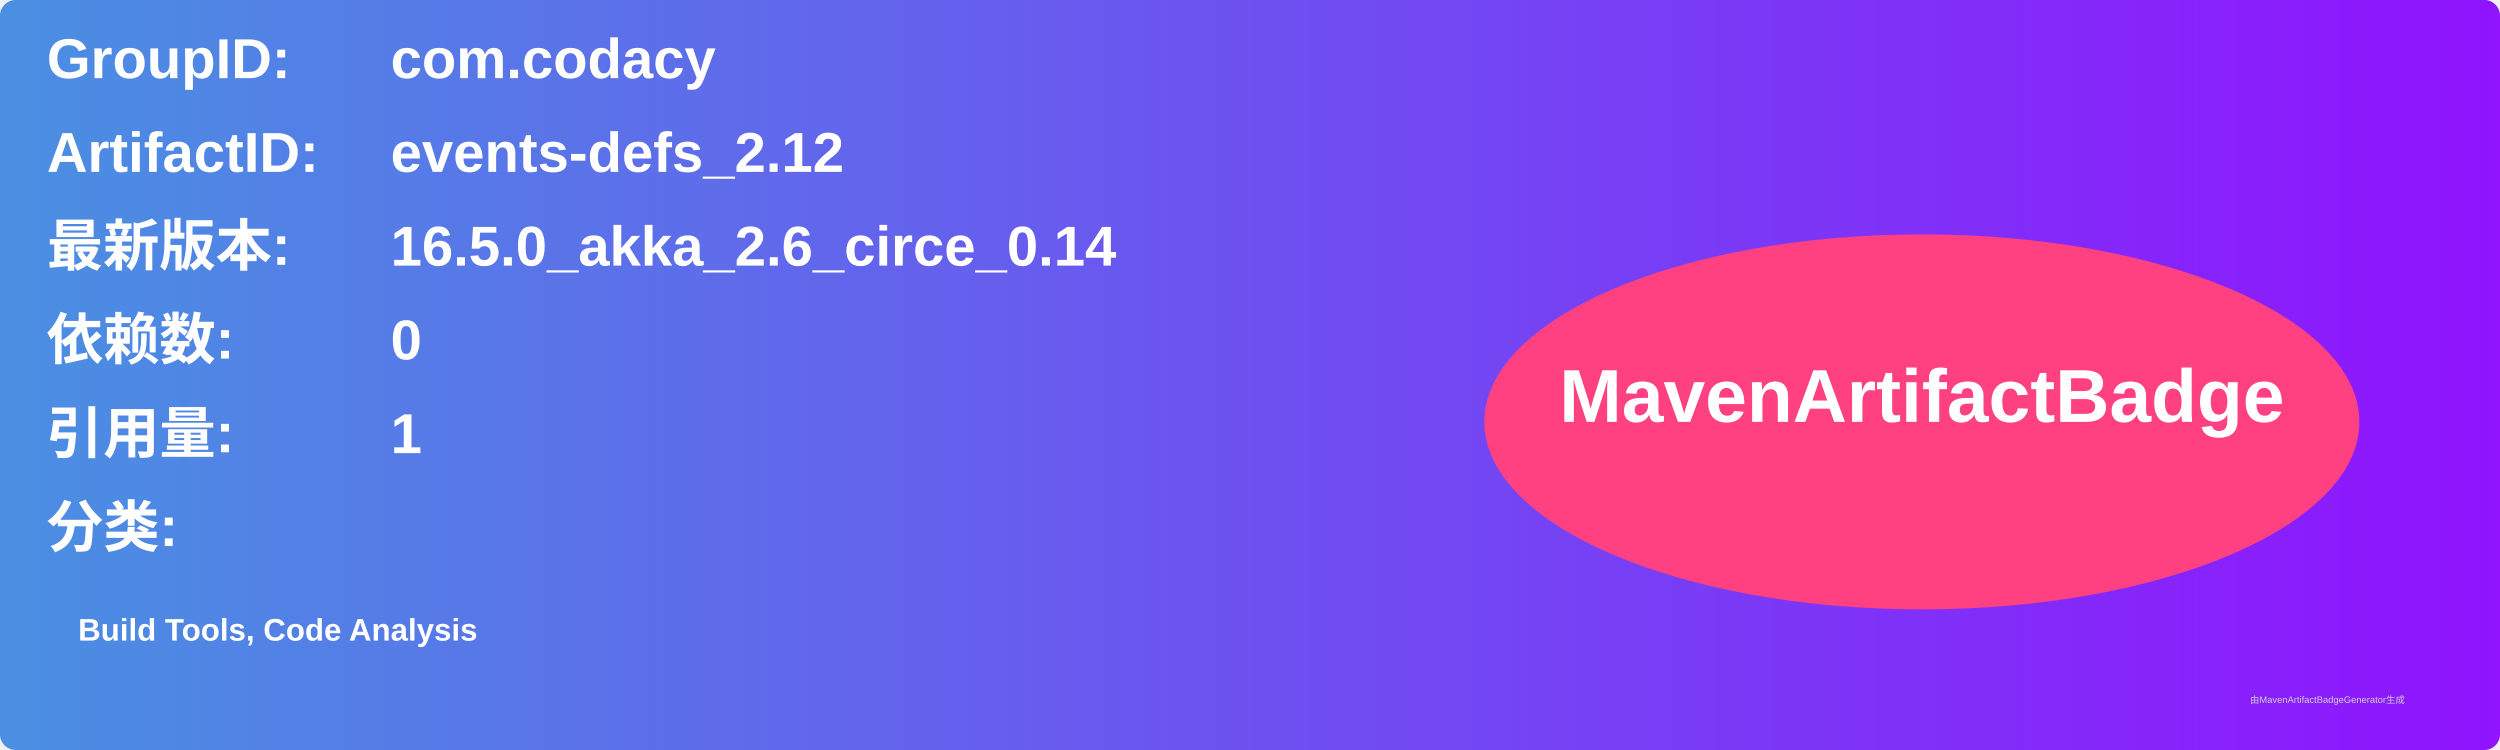
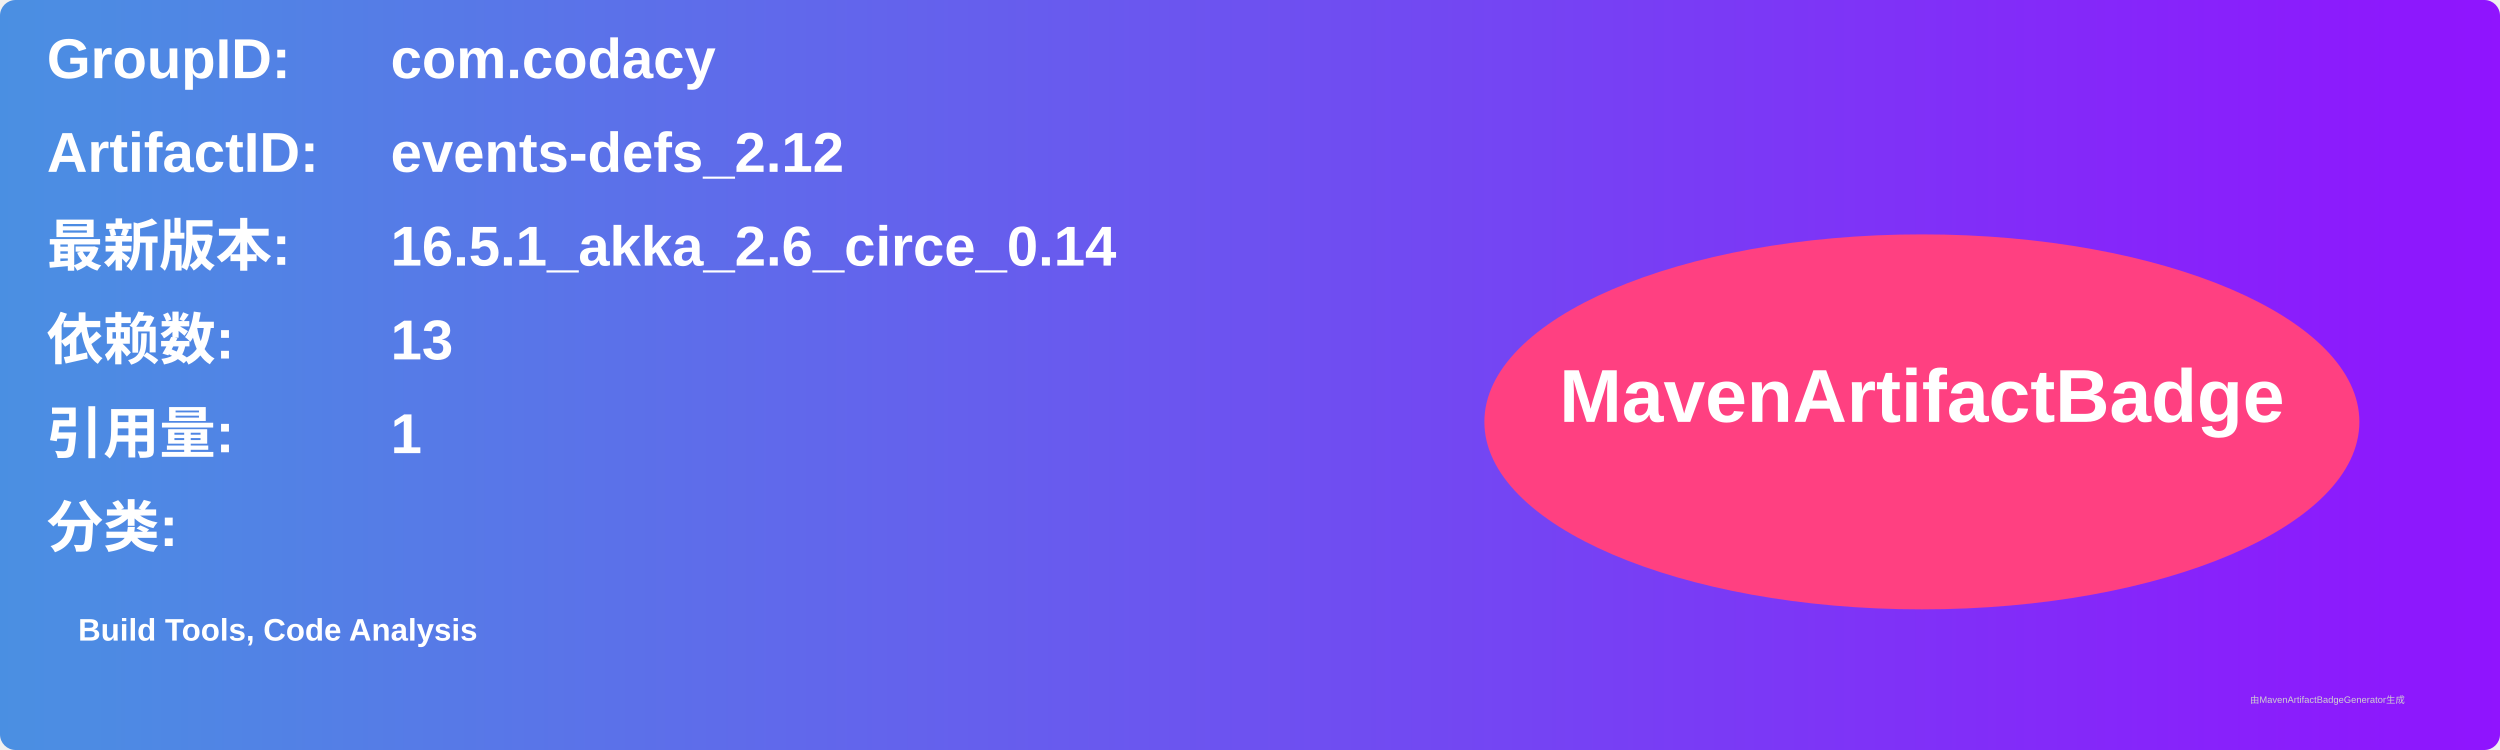
<svg xmlns="http://www.w3.org/2000/svg" width="800" height="240" viewBox="0 0 800 240">
  <linearGradient id="grad" x1="0%" y1="0%" x2="100%" y2="0%">
    <stop offset="0%" stop-color="#4a90e2" />
    <stop offset="100%" stop-color="#9013fe" />
  </linearGradient>
  <rect width="100%" height="100%" rx="5" ry="5" fill="url(#grad)" />
  <g transform="translate(15, 15)">
    <text x="0" y="10" font-family="Arial" font-size="18" fill="white" font-weight="bold" width="260">GroupID:</text>
    <text x="110" y="10" font-family="Arial" font-size="18" fill="white" font-weight="bold" width="460">com.codacy</text>
    <text x="0" y="40" font-family="Arial" font-size="18" fill="white" font-weight="bold" width="260">ArtifactID:</text>
    <text x="110" y="40" font-family="Arial" font-size="18" fill="white" font-weight="bold" width="460">events-defs_2.12</text>
    <text x="0" y="70" font-family="Arial" font-size="18" fill="white" font-weight="bold">最新版本:</text>
    <text x="110" y="70" font-family="Arial" font-size="18" fill="white" font-weight="bold">
-       <tspan font-weight="bold">16.5.0_akka_2.6_circe_0.14</tspan>
+       <tspan font-weight="bold">16.5.1_akka_2.6_circe_0.14</tspan>
    </text>
    <text x="0" y="100" font-family="Arial" font-size="18" fill="white" font-weight="bold">依赖数: </text>
    <text x="110" y="100" font-family="Arial" font-size="18" fill="white">
-       <tspan font-weight="bold">0</tspan>
+       <tspan font-weight="bold">13</tspan>
    </text>
    <text x="0" y="130" font-family="Arial" font-size="18" fill="white" font-weight="bold">引用量: </text>
    <text x="110" y="130" font-family="Arial" font-size="18" fill="white">
      <tspan font-weight="bold">1</tspan>
    </text>
    <text x="0" y="160" font-family="Arial" font-size="18" fill="white" font-weight="bold">分类:</text>
    <text x="10" y="190" font-family="Arial" font-size="10" fill="white">
      <tspan font-weight="bold">Build Tools, Code Analysis</tspan>
    </text>
    <ellipse cx="600" cy="120" rx="140" ry="60" fill="#ff4081" />
    <text x="600" y="120" text-anchor="middle" font-family="Arial" font-size="24" fill="white" font-weight="bold">MavenArtifactBadge</text>
  </g>
  <text x="720" y="225" font-family="Arial" font-size="3" fill="#d0d0d0">由MavenArtifactBadgeGenerator生成</text>
</svg>
